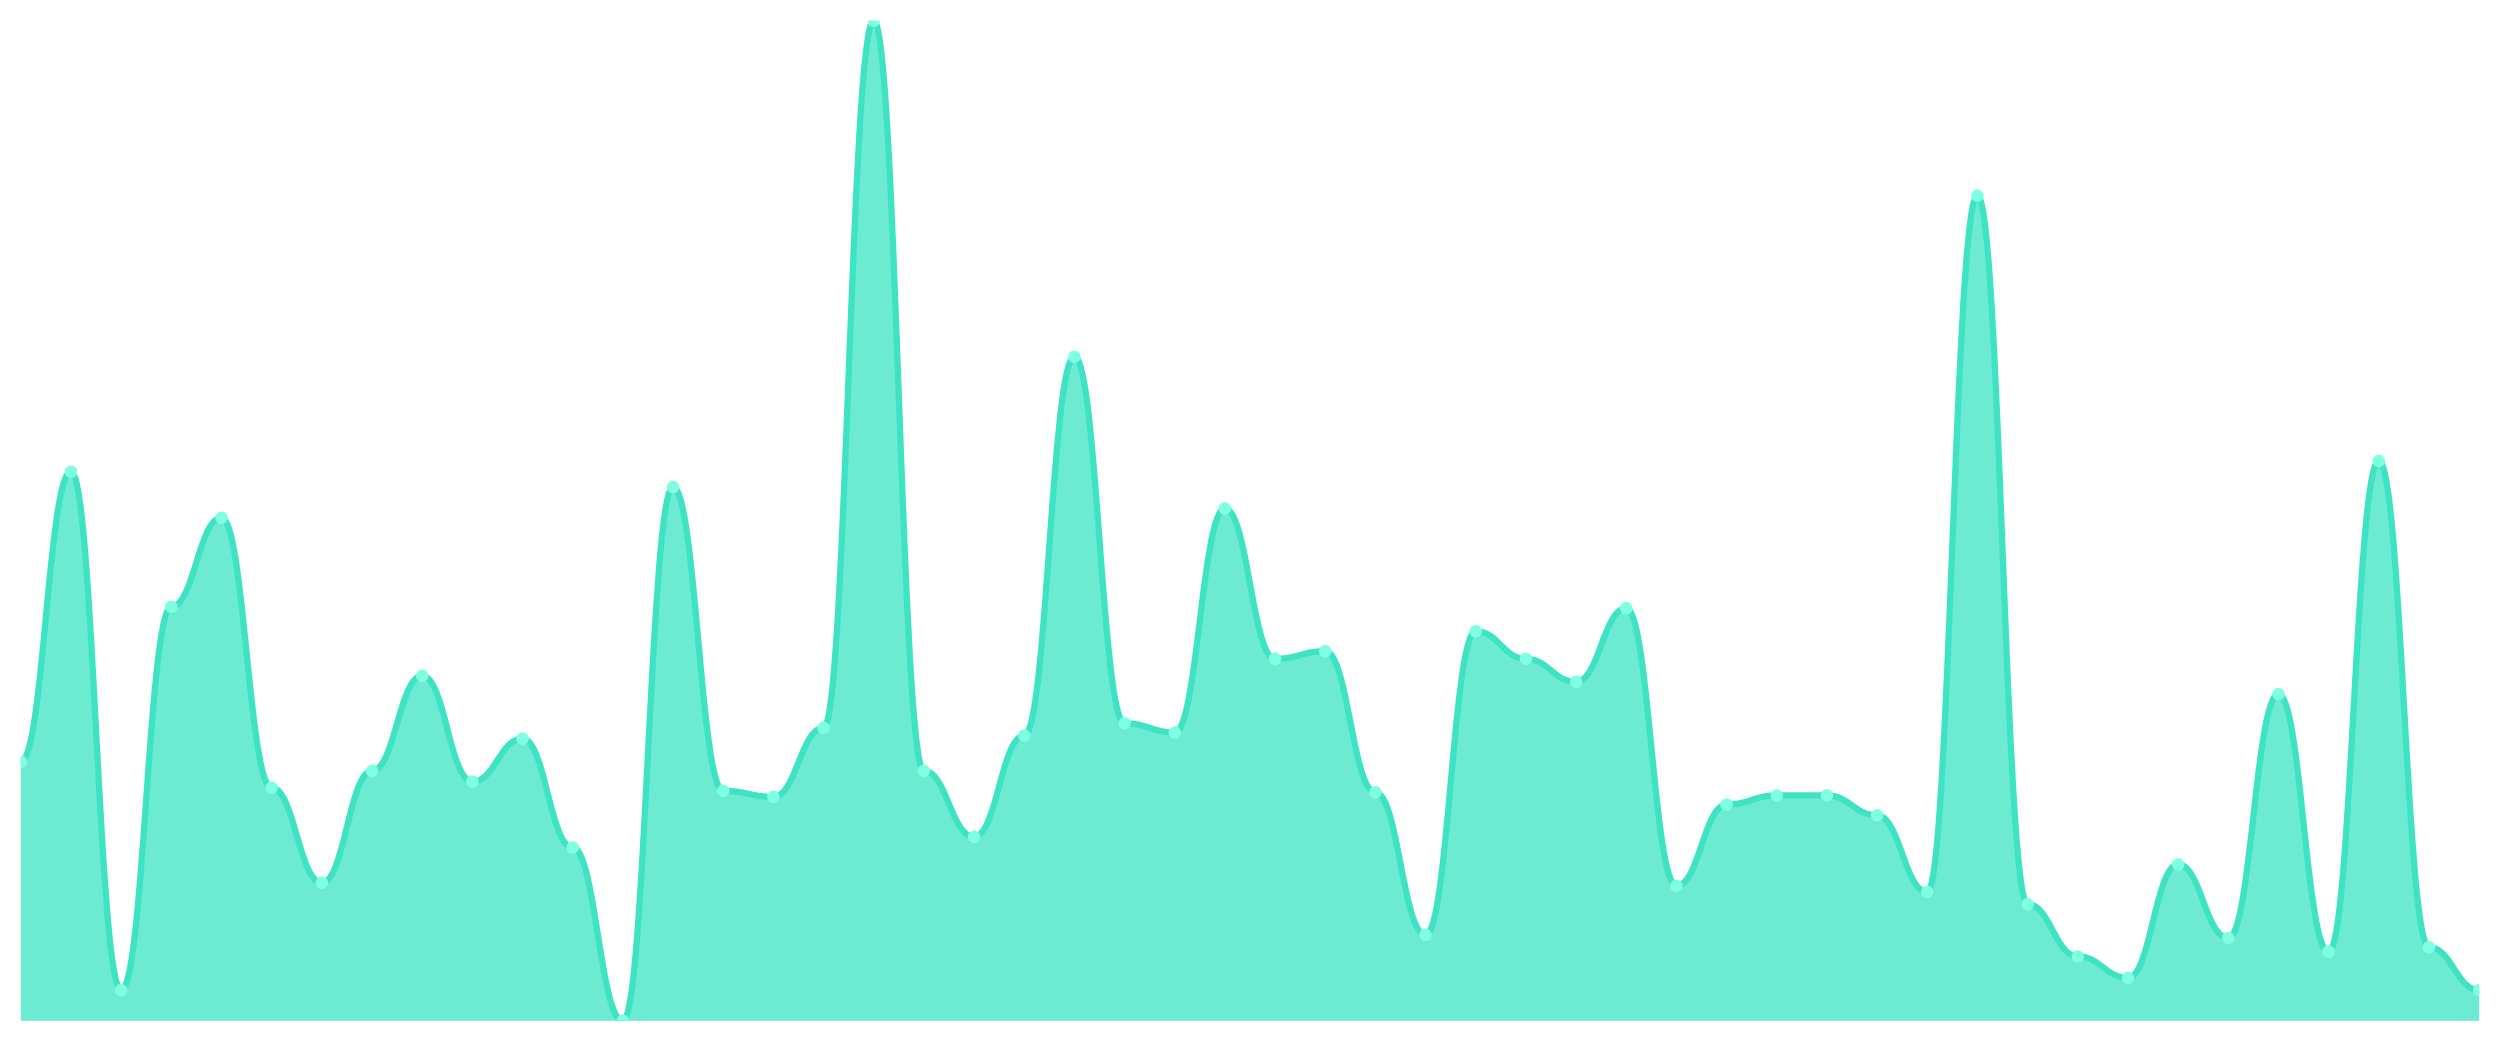
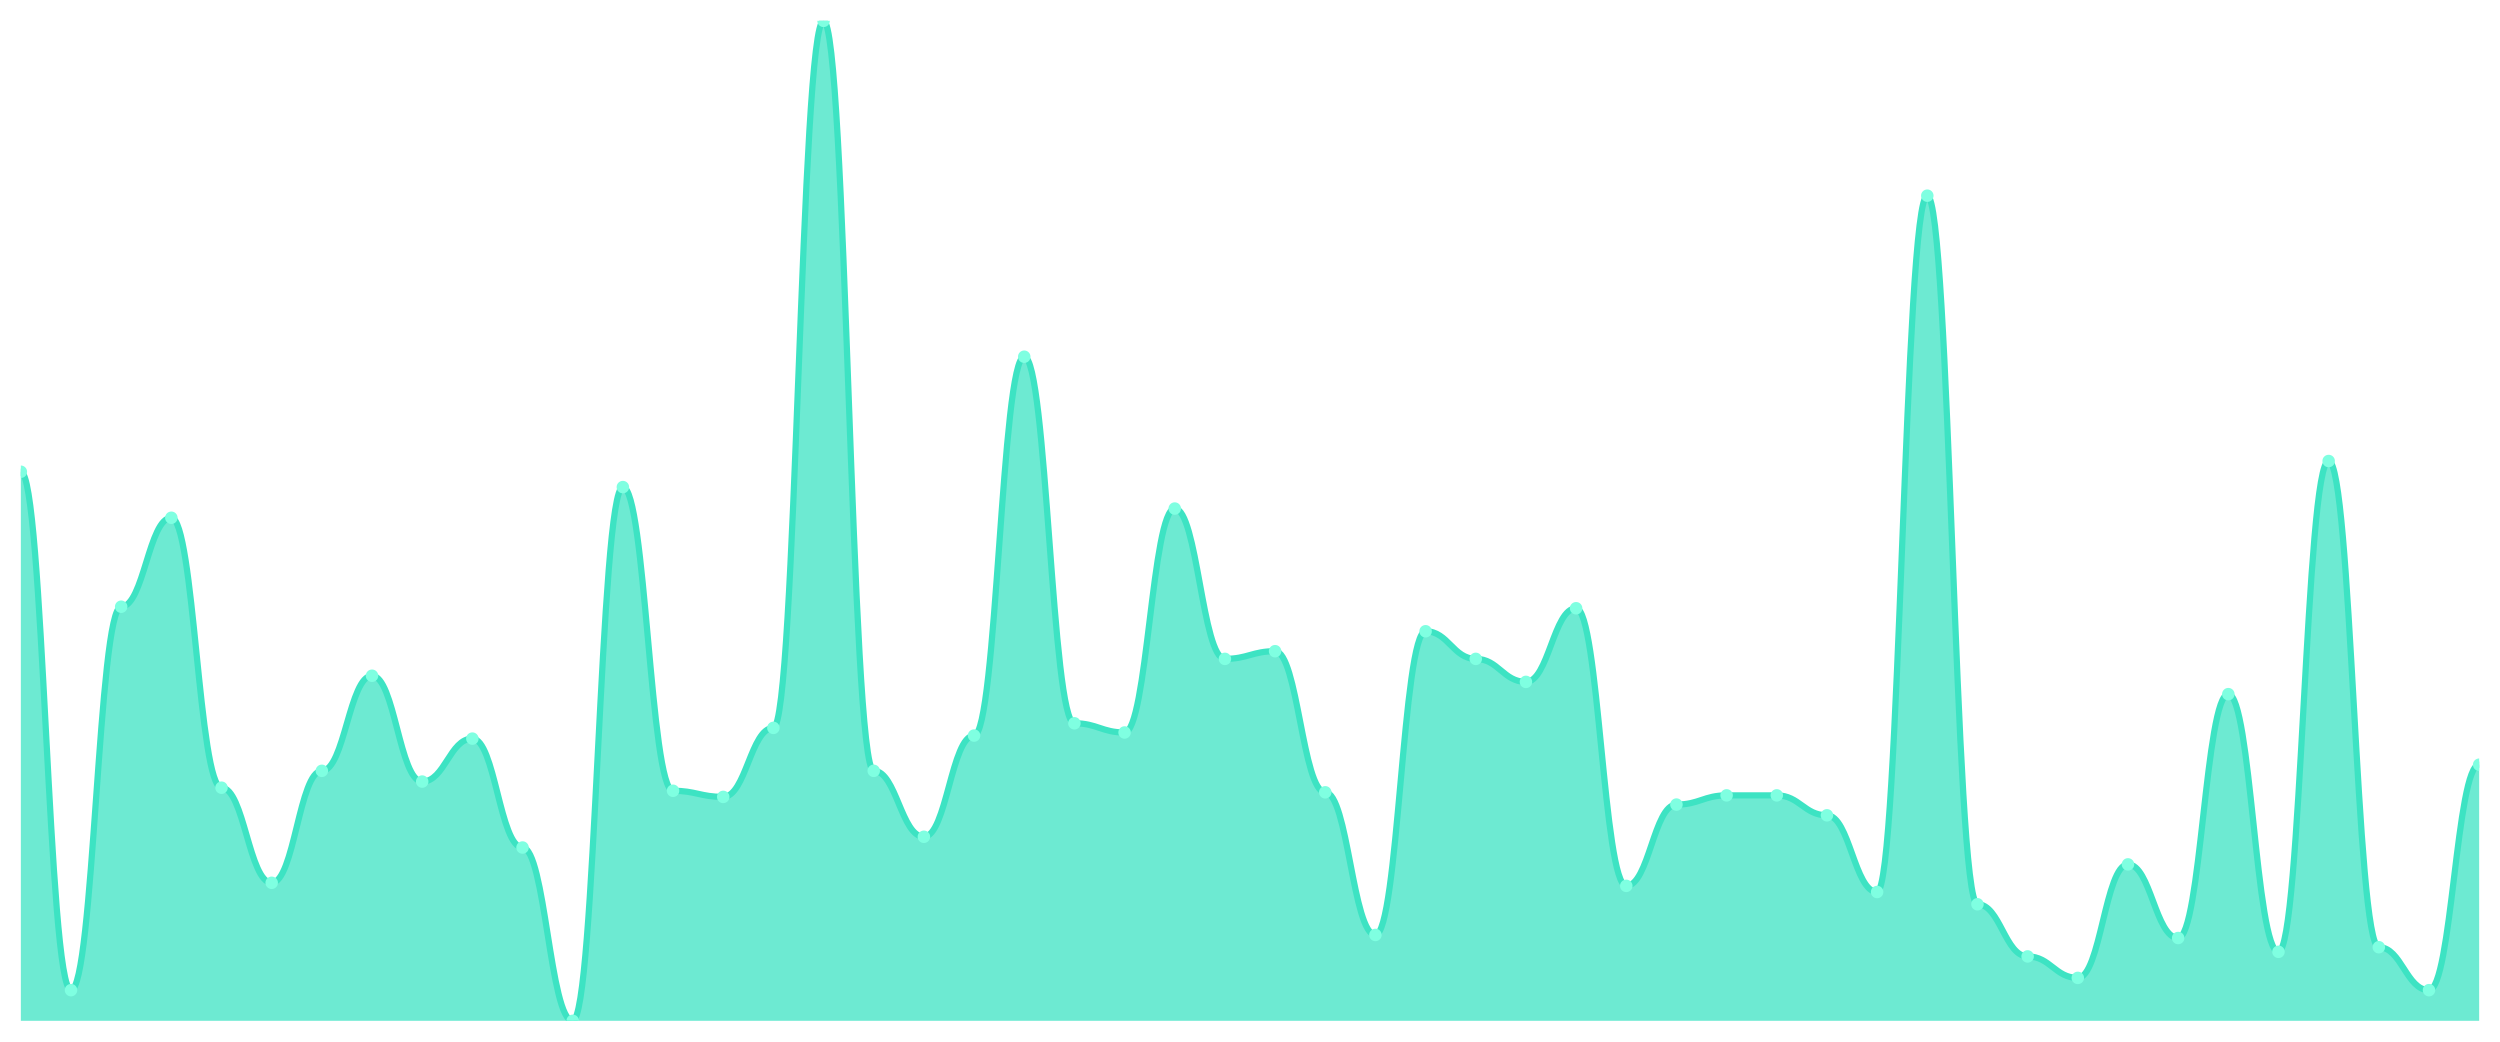
<svg xmlns="http://www.w3.org/2000/svg" viewBox="0 0 1200 500" width="1200" height="500">
  <defs>
    <clipPath id="c">
      <rect x="10" y="10" width="1180" height="480" />
    </clipPath>
  </defs>
  <rect width="1200" height="500" fill="none" />
  <g clip-path="url(#c)">
-     <path d="M 10,490 L 10,365.583 C 20.837,365.583 23.245,226.442 34.082,226.442 C 44.918,226.442 47.327,475.276 58.163,475.276 C 69,475.276 71.408,291.227 82.245,291.227 C 93.082,291.227 95.49,248.528 106.327,248.528 C 117.163,248.528 119.571,378.098 130.408,378.098 C 141.245,378.098 143.653,423.742 154.49,423.742 C 165.327,423.742 167.735,370 178.571,370 C 189.408,370 191.816,324.356 202.653,324.356 C 213.49,324.356 215.898,375.153 226.735,375.153 C 237.571,375.153 239.98,354.54 250.816,354.54 C 261.653,354.54 264.061,406.81 274.898,406.81 C 285.735,406.81 288.143,490 298.98,490 C 309.816,490 312.224,233.804 323.061,233.804 C 333.898,233.804 336.306,379.571 347.143,379.571 C 357.98,379.571 360.388,382.515 371.224,382.515 C 382.061,382.515 384.469,349.387 395.306,349.387 C 406.143,349.387 408.551,10 419.388,10 C 430.224,10 432.633,370 443.469,370 C 454.306,370 456.714,401.656 467.551,401.656 C 478.388,401.656 480.796,353.067 491.633,353.067 C 502.469,353.067 504.878,171.227 515.714,171.227 C 526.551,171.227 528.959,347.178 539.796,347.178 C 550.633,347.178 553.041,351.595 563.878,351.595 C 574.714,351.595 577.122,244.11 587.959,244.11 C 598.796,244.11 601.204,316.258 612.041,316.258 C 622.878,316.258 625.286,312.577 636.122,312.577 C 646.959,312.577 649.367,380.307 660.204,380.307 C 671.041,380.307 673.449,448.773 684.286,448.773 C 695.122,448.773 697.531,303.006 708.367,303.006 C 719.204,303.006 721.612,316.258 732.449,316.258 C 743.286,316.258 745.694,327.301 756.531,327.301 C 767.367,327.301 769.776,291.963 780.612,291.963 C 791.449,291.963 793.857,425.215 804.694,425.215 C 815.531,425.215 817.939,386.196 828.776,386.196 C 839.612,386.196 842.02,381.779 852.857,381.779 C 863.694,381.779 866.102,381.779 876.939,381.779 C 887.776,381.779 890.184,391.35 901.02,391.35 C 911.857,391.35 914.265,428.16 925.102,428.16 C 935.939,428.16 938.347,93.926 949.184,93.926 C 960.02,93.926 962.429,434.049 973.265,434.049 C 984.102,434.049 986.51,459.08 997.347,459.08 C 1008.184,459.08 1010.592,469.387 1021.429,469.387 C 1032.265,469.387 1034.673,414.908 1045.51,414.908 C 1056.347,414.908 1058.755,450.245 1069.592,450.245 C 1080.429,450.245 1082.837,333.19 1093.673,333.19 C 1104.51,333.19 1106.918,456.871 1117.755,456.871 C 1128.592,456.871 1131,221.288 1141.837,221.288 C 1152.673,221.288 1155.082,454.663 1165.918,454.663 C 1176.755,454.663 1179.163,475.276 1190,475.276 L 1190,490 Z" fill="rgba(61,227,195,0.75)" />
-     <path d="M 10,365.583 C 20.837,365.583 23.245,226.442 34.082,226.442 C 44.918,226.442 47.327,475.276 58.163,475.276 C 69,475.276 71.408,291.227 82.245,291.227 C 93.082,291.227 95.49,248.528 106.327,248.528 C 117.163,248.528 119.571,378.098 130.408,378.098 C 141.245,378.098 143.653,423.742 154.49,423.742 C 165.327,423.742 167.735,370 178.571,370 C 189.408,370 191.816,324.356 202.653,324.356 C 213.49,324.356 215.898,375.153 226.735,375.153 C 237.571,375.153 239.98,354.54 250.816,354.54 C 261.653,354.54 264.061,406.81 274.898,406.81 C 285.735,406.81 288.143,490 298.98,490 C 309.816,490 312.224,233.804 323.061,233.804 C 333.898,233.804 336.306,379.571 347.143,379.571 C 357.98,379.571 360.388,382.515 371.224,382.515 C 382.061,382.515 384.469,349.387 395.306,349.387 C 406.143,349.387 408.551,10 419.388,10 C 430.224,10 432.633,370 443.469,370 C 454.306,370 456.714,401.656 467.551,401.656 C 478.388,401.656 480.796,353.067 491.633,353.067 C 502.469,353.067 504.878,171.227 515.714,171.227 C 526.551,171.227 528.959,347.178 539.796,347.178 C 550.633,347.178 553.041,351.595 563.878,351.595 C 574.714,351.595 577.122,244.11 587.959,244.11 C 598.796,244.11 601.204,316.258 612.041,316.258 C 622.878,316.258 625.286,312.577 636.122,312.577 C 646.959,312.577 649.367,380.307 660.204,380.307 C 671.041,380.307 673.449,448.773 684.286,448.773 C 695.122,448.773 697.531,303.006 708.367,303.006 C 719.204,303.006 721.612,316.258 732.449,316.258 C 743.286,316.258 745.694,327.301 756.531,327.301 C 767.367,327.301 769.776,291.963 780.612,291.963 C 791.449,291.963 793.857,425.215 804.694,425.215 C 815.531,425.215 817.939,386.196 828.776,386.196 C 839.612,386.196 842.02,381.779 852.857,381.779 C 863.694,381.779 866.102,381.779 876.939,381.779 C 887.776,381.779 890.184,391.35 901.02,391.35 C 911.857,391.35 914.265,428.16 925.102,428.16 C 935.939,428.16 938.347,93.926 949.184,93.926 C 960.02,93.926 962.429,434.049 973.265,434.049 C 984.102,434.049 986.51,459.08 997.347,459.08 C 1008.184,459.08 1010.592,469.387 1021.429,469.387 C 1032.265,469.387 1034.673,414.908 1045.51,414.908 C 1056.347,414.908 1058.755,450.245 1069.592,450.245 C 1080.429,450.245 1082.837,333.19 1093.673,333.19 C 1104.51,333.19 1106.918,456.871 1117.755,456.871 C 1128.592,456.871 1131,221.288 1141.837,221.288 C 1152.673,221.288 1155.082,454.663 1165.918,454.663 C 1176.755,454.663 1179.163,475.276 1190,475.276" fill="none" stroke="#3de3c3" stroke-width="3" stroke-linecap="round" stroke-linejoin="round" />
-     <circle cx="10" cy="365.583" r="3" fill="#7fffe1" />
-     <circle cx="34.082" cy="226.442" r="3" fill="#7fffe1" />
-     <circle cx="58.163" cy="475.276" r="3" fill="#7fffe1" />
-     <circle cx="82.245" cy="291.227" r="3" fill="#7fffe1" />
-     <circle cx="106.327" cy="248.528" r="3" fill="#7fffe1" />
-     <circle cx="130.408" cy="378.098" r="3" fill="#7fffe1" />
-     <circle cx="154.49" cy="423.742" r="3" fill="#7fffe1" />
-     <circle cx="178.571" cy="370" r="3" fill="#7fffe1" />
-     <circle cx="202.653" cy="324.356" r="3" fill="#7fffe1" />
-     <circle cx="226.735" cy="375.153" r="3" fill="#7fffe1" />
-     <circle cx="250.816" cy="354.54" r="3" fill="#7fffe1" />
-     <circle cx="274.898" cy="406.81" r="3" fill="#7fffe1" />
-     <circle cx="298.98" cy="490" r="3" fill="#7fffe1" />
-     <circle cx="323.061" cy="233.804" r="3" fill="#7fffe1" />
-     <circle cx="347.143" cy="379.571" r="3" fill="#7fffe1" />
-     <circle cx="371.224" cy="382.515" r="3" fill="#7fffe1" />
-     <circle cx="395.306" cy="349.387" r="3" fill="#7fffe1" />
-     <circle cx="419.388" cy="10" r="3" fill="#7fffe1" />
-     <circle cx="443.469" cy="370" r="3" fill="#7fffe1" />
-     <circle cx="467.551" cy="401.656" r="3" fill="#7fffe1" />
-     <circle cx="491.633" cy="353.067" r="3" fill="#7fffe1" />
-     <circle cx="515.714" cy="171.227" r="3" fill="#7fffe1" />
-     <circle cx="539.796" cy="347.178" r="3" fill="#7fffe1" />
-     <circle cx="563.878" cy="351.595" r="3" fill="#7fffe1" />
-     <circle cx="587.959" cy="244.11" r="3" fill="#7fffe1" />
-     <circle cx="612.041" cy="316.258" r="3" fill="#7fffe1" />
-     <circle cx="636.122" cy="312.577" r="3" fill="#7fffe1" />
-     <circle cx="660.204" cy="380.307" r="3" fill="#7fffe1" />
-     <circle cx="684.286" cy="448.773" r="3" fill="#7fffe1" />
-     <circle cx="708.367" cy="303.006" r="3" fill="#7fffe1" />
-     <circle cx="732.449" cy="316.258" r="3" fill="#7fffe1" />
-     <circle cx="756.531" cy="327.301" r="3" fill="#7fffe1" />
-     <circle cx="780.612" cy="291.963" r="3" fill="#7fffe1" />
-     <circle cx="804.694" cy="425.215" r="3" fill="#7fffe1" />
-     <circle cx="828.776" cy="386.196" r="3" fill="#7fffe1" />
+     <path d="M 10,490 L 10,226.442 C 20.837,226.442 23.245,475.276 34.082,475.276 C 44.918,475.276 47.327,291.227 58.163,291.227 C 69,291.227 71.408,248.528 82.245,248.528 C 93.082,248.528 95.49,378.098 106.327,378.098 C 117.163,378.098 119.571,423.742 130.408,423.742 C 141.245,423.742 143.653,370 154.49,370 C 165.327,370 167.735,324.356 178.571,324.356 C 189.408,324.356 191.816,375.153 202.653,375.153 C 213.49,375.153 215.898,354.54 226.735,354.54 C 237.571,354.54 239.98,406.81 250.816,406.81 C 261.653,406.81 264.061,490 274.898,490 C 285.735,490 288.143,233.804 298.98,233.804 C 309.816,233.804 312.224,379.571 323.061,379.571 C 333.898,379.571 336.306,382.515 347.143,382.515 C 357.98,382.515 360.388,349.387 371.224,349.387 C 382.061,349.387 384.469,10 395.306,10 C 406.143,10 408.551,370 419.388,370 C 430.224,370 432.633,401.656 443.469,401.656 C 454.306,401.656 456.714,353.067 467.551,353.067 C 478.388,353.067 480.796,171.227 491.633,171.227 C 502.469,171.227 504.878,347.178 515.714,347.178 C 526.551,347.178 528.959,351.595 539.796,351.595 C 550.633,351.595 553.041,244.11 563.878,244.11 C 574.714,244.11 577.122,316.258 587.959,316.258 C 598.796,316.258 601.204,312.577 612.041,312.577 C 622.878,312.577 625.286,380.307 636.122,380.307 C 646.959,380.307 649.367,448.773 660.204,448.773 C 671.041,448.773 673.449,303.006 684.286,303.006 C 695.122,303.006 697.531,316.258 708.367,316.258 C 719.204,316.258 721.612,327.301 732.449,327.301 C 743.286,327.301 745.694,291.963 756.531,291.963 C 767.367,291.963 769.776,425.215 780.612,425.215 C 791.449,425.215 793.857,386.196 804.694,386.196 C 815.531,386.196 817.939,381.779 828.776,381.779 C 839.612,381.779 842.02,381.779 852.857,381.779 C 863.694,381.779 866.102,391.35 876.939,391.35 C 887.776,391.35 890.184,428.16 901.02,428.16 C 911.857,428.16 914.265,93.926 925.102,93.926 C 935.939,93.926 938.347,434.049 949.184,434.049 C 960.02,434.049 962.429,459.08 973.265,459.08 C 984.102,459.08 986.51,469.387 997.347,469.387 C 1008.184,469.387 1010.592,414.908 1021.429,414.908 C 1032.265,414.908 1034.673,450.245 1045.51,450.245 C 1056.347,450.245 1058.755,333.19 1069.592,333.19 C 1080.429,333.19 1082.837,456.871 1093.673,456.871 C 1104.51,456.871 1106.918,221.288 1117.755,221.288 C 1128.592,221.288 1131,454.663 1141.837,454.663 C 1152.673,454.663 1155.082,475.276 1165.918,475.276 C 1176.755,475.276 1179.163,367.055 1190,367.055 L 1190,490 Z" fill="rgba(61,227,195,0.75)" />
+     <path d="M 10,226.442 C 20.837,226.442 23.245,475.276 34.082,475.276 C 44.918,475.276 47.327,291.227 58.163,291.227 C 69,291.227 71.408,248.528 82.245,248.528 C 93.082,248.528 95.49,378.098 106.327,378.098 C 117.163,378.098 119.571,423.742 130.408,423.742 C 141.245,423.742 143.653,370 154.49,370 C 165.327,370 167.735,324.356 178.571,324.356 C 189.408,324.356 191.816,375.153 202.653,375.153 C 213.49,375.153 215.898,354.54 226.735,354.54 C 237.571,354.54 239.98,406.81 250.816,406.81 C 261.653,406.81 264.061,490 274.898,490 C 285.735,490 288.143,233.804 298.98,233.804 C 309.816,233.804 312.224,379.571 323.061,379.571 C 333.898,379.571 336.306,382.515 347.143,382.515 C 357.98,382.515 360.388,349.387 371.224,349.387 C 382.061,349.387 384.469,10 395.306,10 C 406.143,10 408.551,370 419.388,370 C 430.224,370 432.633,401.656 443.469,401.656 C 454.306,401.656 456.714,353.067 467.551,353.067 C 478.388,353.067 480.796,171.227 491.633,171.227 C 502.469,171.227 504.878,347.178 515.714,347.178 C 526.551,347.178 528.959,351.595 539.796,351.595 C 550.633,351.595 553.041,244.11 563.878,244.11 C 574.714,244.11 577.122,316.258 587.959,316.258 C 598.796,316.258 601.204,312.577 612.041,312.577 C 622.878,312.577 625.286,380.307 636.122,380.307 C 646.959,380.307 649.367,448.773 660.204,448.773 C 671.041,448.773 673.449,303.006 684.286,303.006 C 695.122,303.006 697.531,316.258 708.367,316.258 C 719.204,316.258 721.612,327.301 732.449,327.301 C 743.286,327.301 745.694,291.963 756.531,291.963 C 767.367,291.963 769.776,425.215 780.612,425.215 C 791.449,425.215 793.857,386.196 804.694,386.196 C 815.531,386.196 817.939,381.779 828.776,381.779 C 839.612,381.779 842.02,381.779 852.857,381.779 C 863.694,381.779 866.102,391.35 876.939,391.35 C 887.776,391.35 890.184,428.16 901.02,428.16 C 911.857,428.16 914.265,93.926 925.102,93.926 C 935.939,93.926 938.347,434.049 949.184,434.049 C 960.02,434.049 962.429,459.08 973.265,459.08 C 984.102,459.08 986.51,469.387 997.347,469.387 C 1008.184,469.387 1010.592,414.908 1021.429,414.908 C 1032.265,414.908 1034.673,450.245 1045.51,450.245 C 1056.347,450.245 1058.755,333.19 1069.592,333.19 C 1080.429,333.19 1082.837,456.871 1093.673,456.871 C 1104.51,456.871 1106.918,221.288 1117.755,221.288 C 1128.592,221.288 1131,454.663 1141.837,454.663 C 1152.673,454.663 1155.082,475.276 1165.918,475.276 C 1176.755,475.276 1179.163,367.055 1190,367.055" fill="none" stroke="#3de3c3" stroke-width="3" stroke-linecap="round" stroke-linejoin="round" />
+     <circle cx="10" cy="226.442" r="3" fill="#7fffe1" />
+     <circle cx="34.082" cy="475.276" r="3" fill="#7fffe1" />
+     <circle cx="58.163" cy="291.227" r="3" fill="#7fffe1" />
+     <circle cx="82.245" cy="248.528" r="3" fill="#7fffe1" />
+     <circle cx="106.327" cy="378.098" r="3" fill="#7fffe1" />
+     <circle cx="130.408" cy="423.742" r="3" fill="#7fffe1" />
+     <circle cx="154.49" cy="370" r="3" fill="#7fffe1" />
+     <circle cx="178.571" cy="324.356" r="3" fill="#7fffe1" />
+     <circle cx="202.653" cy="375.153" r="3" fill="#7fffe1" />
+     <circle cx="226.735" cy="354.54" r="3" fill="#7fffe1" />
+     <circle cx="250.816" cy="406.81" r="3" fill="#7fffe1" />
+     <circle cx="274.898" cy="490" r="3" fill="#7fffe1" />
+     <circle cx="298.98" cy="233.804" r="3" fill="#7fffe1" />
+     <circle cx="323.061" cy="379.571" r="3" fill="#7fffe1" />
+     <circle cx="347.143" cy="382.515" r="3" fill="#7fffe1" />
+     <circle cx="371.224" cy="349.387" r="3" fill="#7fffe1" />
+     <circle cx="395.306" cy="10" r="3" fill="#7fffe1" />
+     <circle cx="419.388" cy="370" r="3" fill="#7fffe1" />
+     <circle cx="443.469" cy="401.656" r="3" fill="#7fffe1" />
+     <circle cx="467.551" cy="353.067" r="3" fill="#7fffe1" />
+     <circle cx="491.633" cy="171.227" r="3" fill="#7fffe1" />
+     <circle cx="515.714" cy="347.178" r="3" fill="#7fffe1" />
+     <circle cx="539.796" cy="351.595" r="3" fill="#7fffe1" />
+     <circle cx="563.878" cy="244.11" r="3" fill="#7fffe1" />
+     <circle cx="587.959" cy="316.258" r="3" fill="#7fffe1" />
+     <circle cx="612.041" cy="312.577" r="3" fill="#7fffe1" />
+     <circle cx="636.122" cy="380.307" r="3" fill="#7fffe1" />
+     <circle cx="660.204" cy="448.773" r="3" fill="#7fffe1" />
+     <circle cx="684.286" cy="303.006" r="3" fill="#7fffe1" />
+     <circle cx="708.367" cy="316.258" r="3" fill="#7fffe1" />
+     <circle cx="732.449" cy="327.301" r="3" fill="#7fffe1" />
+     <circle cx="756.531" cy="291.963" r="3" fill="#7fffe1" />
+     <circle cx="780.612" cy="425.215" r="3" fill="#7fffe1" />
+     <circle cx="804.694" cy="386.196" r="3" fill="#7fffe1" />
+     <circle cx="828.776" cy="381.779" r="3" fill="#7fffe1" />
    <circle cx="852.857" cy="381.779" r="3" fill="#7fffe1" />
-     <circle cx="876.939" cy="381.779" r="3" fill="#7fffe1" />
-     <circle cx="901.02" cy="391.35" r="3" fill="#7fffe1" />
-     <circle cx="925.102" cy="428.16" r="3" fill="#7fffe1" />
-     <circle cx="949.184" cy="93.926" r="3" fill="#7fffe1" />
-     <circle cx="973.265" cy="434.049" r="3" fill="#7fffe1" />
-     <circle cx="997.347" cy="459.08" r="3" fill="#7fffe1" />
-     <circle cx="1021.429" cy="469.387" r="3" fill="#7fffe1" />
-     <circle cx="1045.51" cy="414.908" r="3" fill="#7fffe1" />
-     <circle cx="1069.592" cy="450.245" r="3" fill="#7fffe1" />
-     <circle cx="1093.673" cy="333.19" r="3" fill="#7fffe1" />
-     <circle cx="1117.755" cy="456.871" r="3" fill="#7fffe1" />
-     <circle cx="1141.837" cy="221.288" r="3" fill="#7fffe1" />
-     <circle cx="1165.918" cy="454.663" r="3" fill="#7fffe1" />
-     <circle cx="1190" cy="475.276" r="3" fill="#7fffe1" />
+     <circle cx="876.939" cy="391.35" r="3" fill="#7fffe1" />
+     <circle cx="901.02" cy="428.16" r="3" fill="#7fffe1" />
+     <circle cx="925.102" cy="93.926" r="3" fill="#7fffe1" />
+     <circle cx="949.184" cy="434.049" r="3" fill="#7fffe1" />
+     <circle cx="973.265" cy="459.08" r="3" fill="#7fffe1" />
+     <circle cx="997.347" cy="469.387" r="3" fill="#7fffe1" />
+     <circle cx="1021.429" cy="414.908" r="3" fill="#7fffe1" />
+     <circle cx="1045.51" cy="450.245" r="3" fill="#7fffe1" />
+     <circle cx="1069.592" cy="333.19" r="3" fill="#7fffe1" />
+     <circle cx="1093.673" cy="456.871" r="3" fill="#7fffe1" />
+     <circle cx="1117.755" cy="221.288" r="3" fill="#7fffe1" />
+     <circle cx="1141.837" cy="454.663" r="3" fill="#7fffe1" />
+     <circle cx="1165.918" cy="475.276" r="3" fill="#7fffe1" />
+     <circle cx="1190" cy="367.055" r="3" fill="#7fffe1" />
  </g>
</svg>
